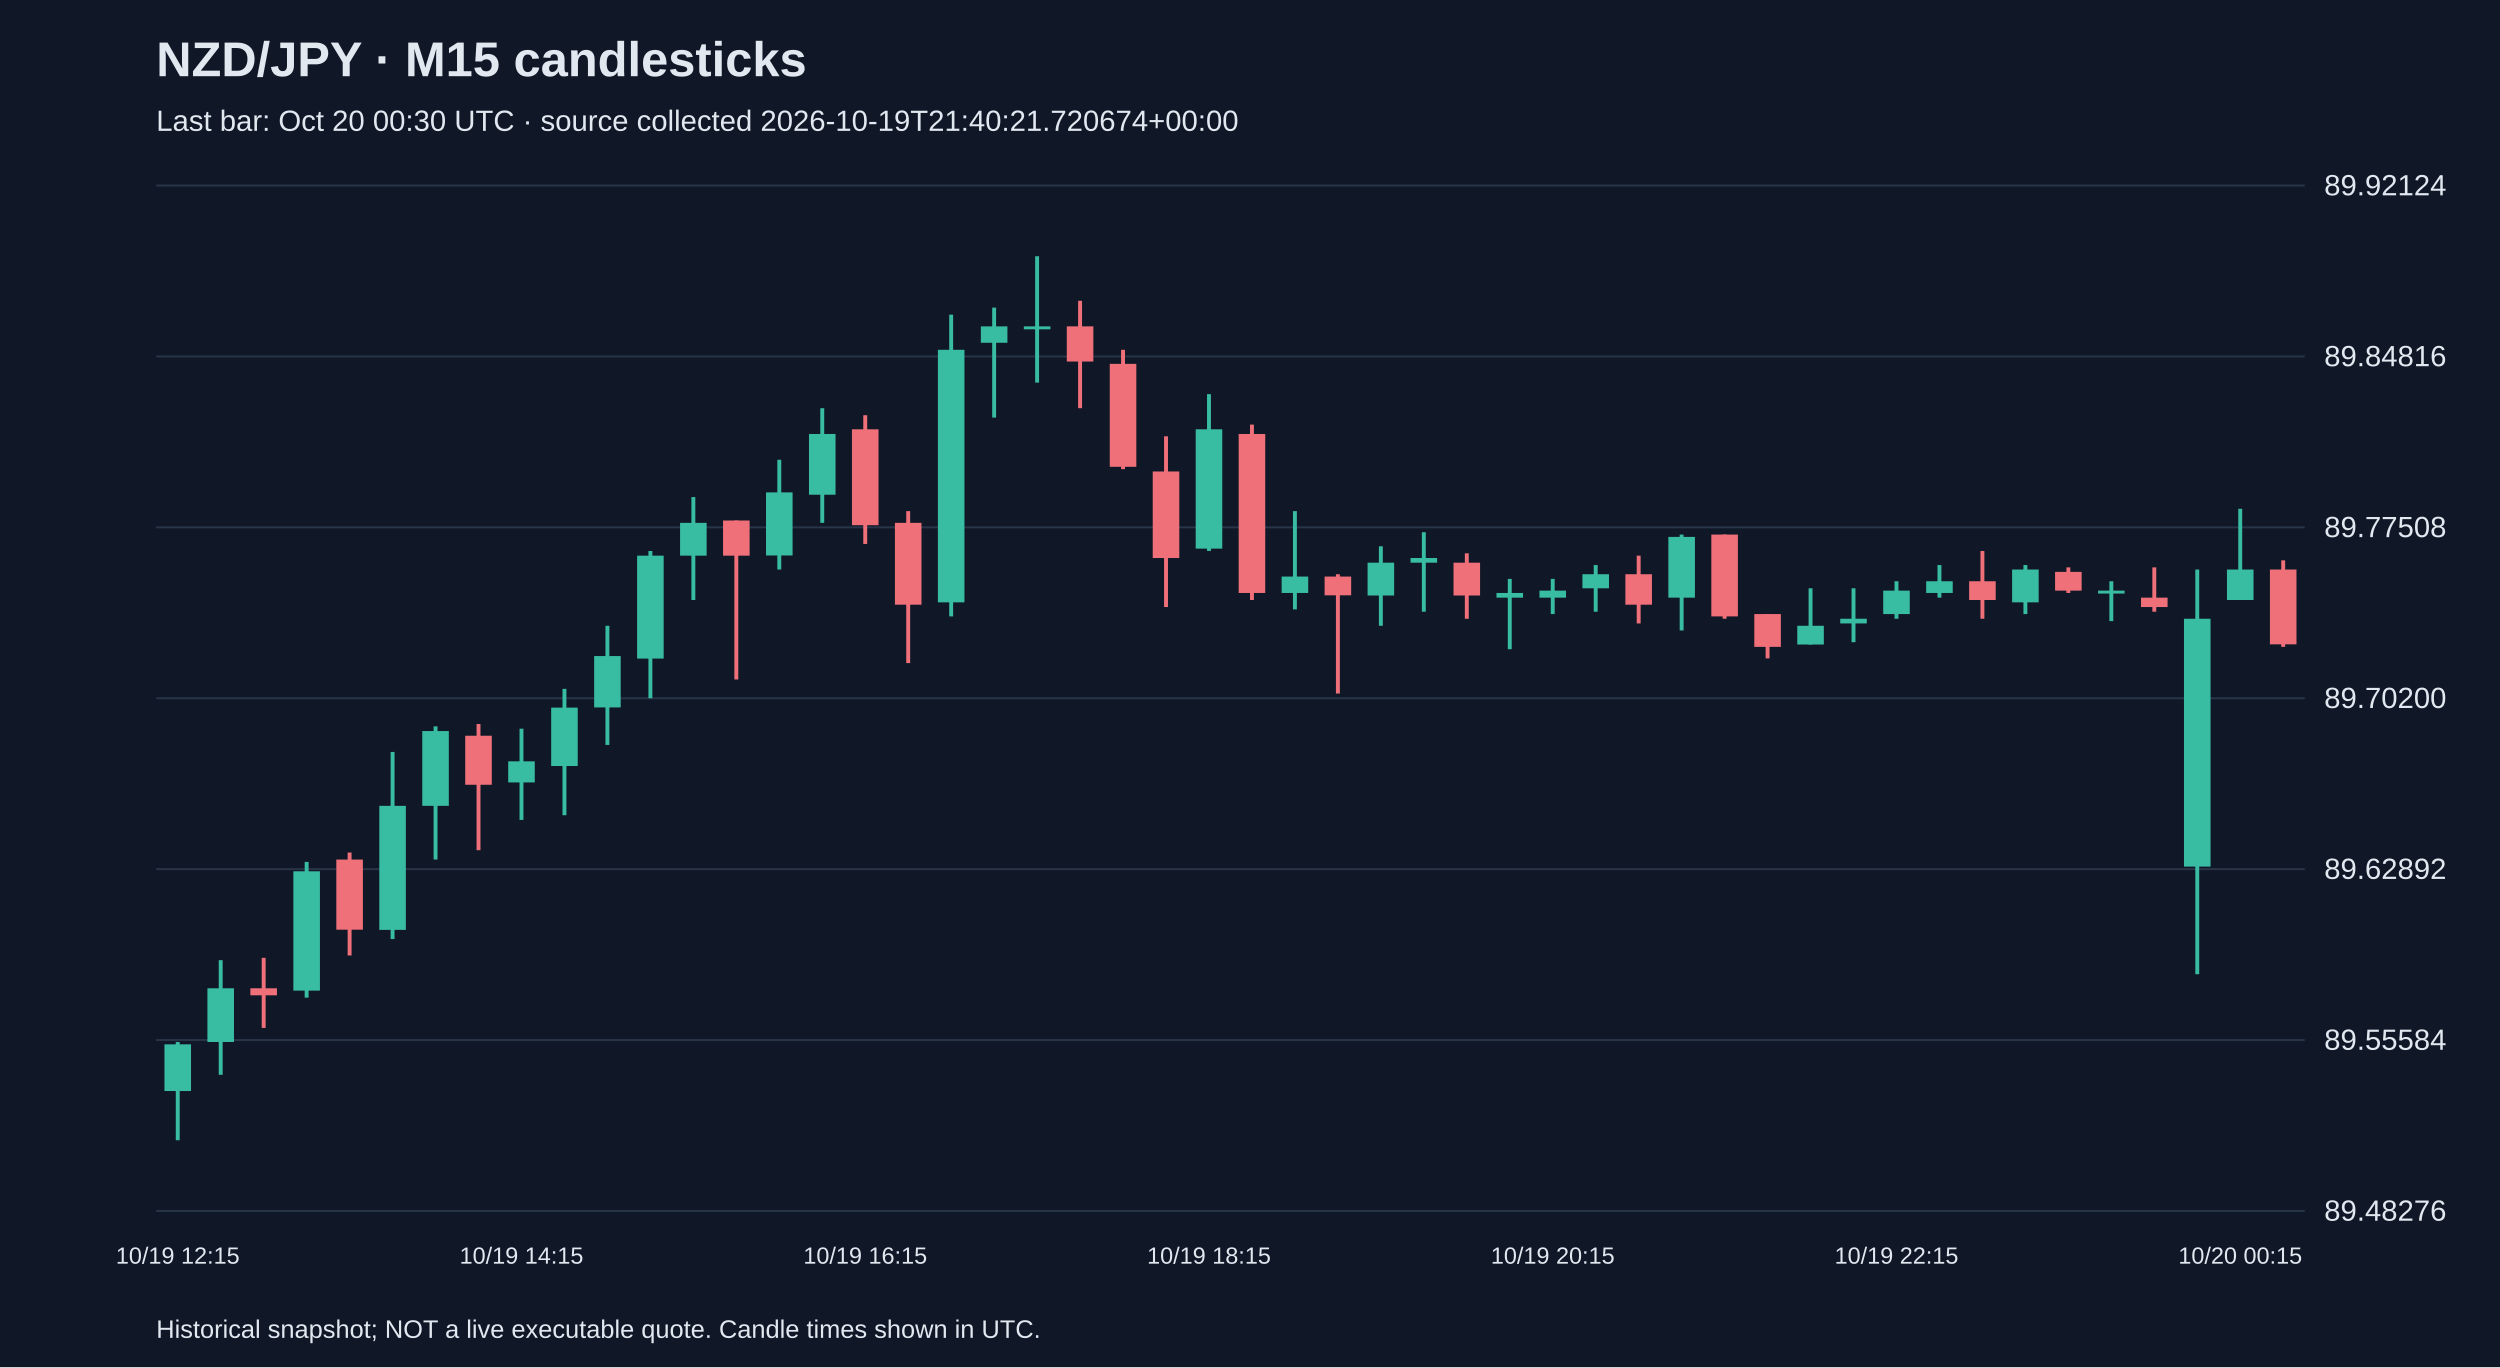
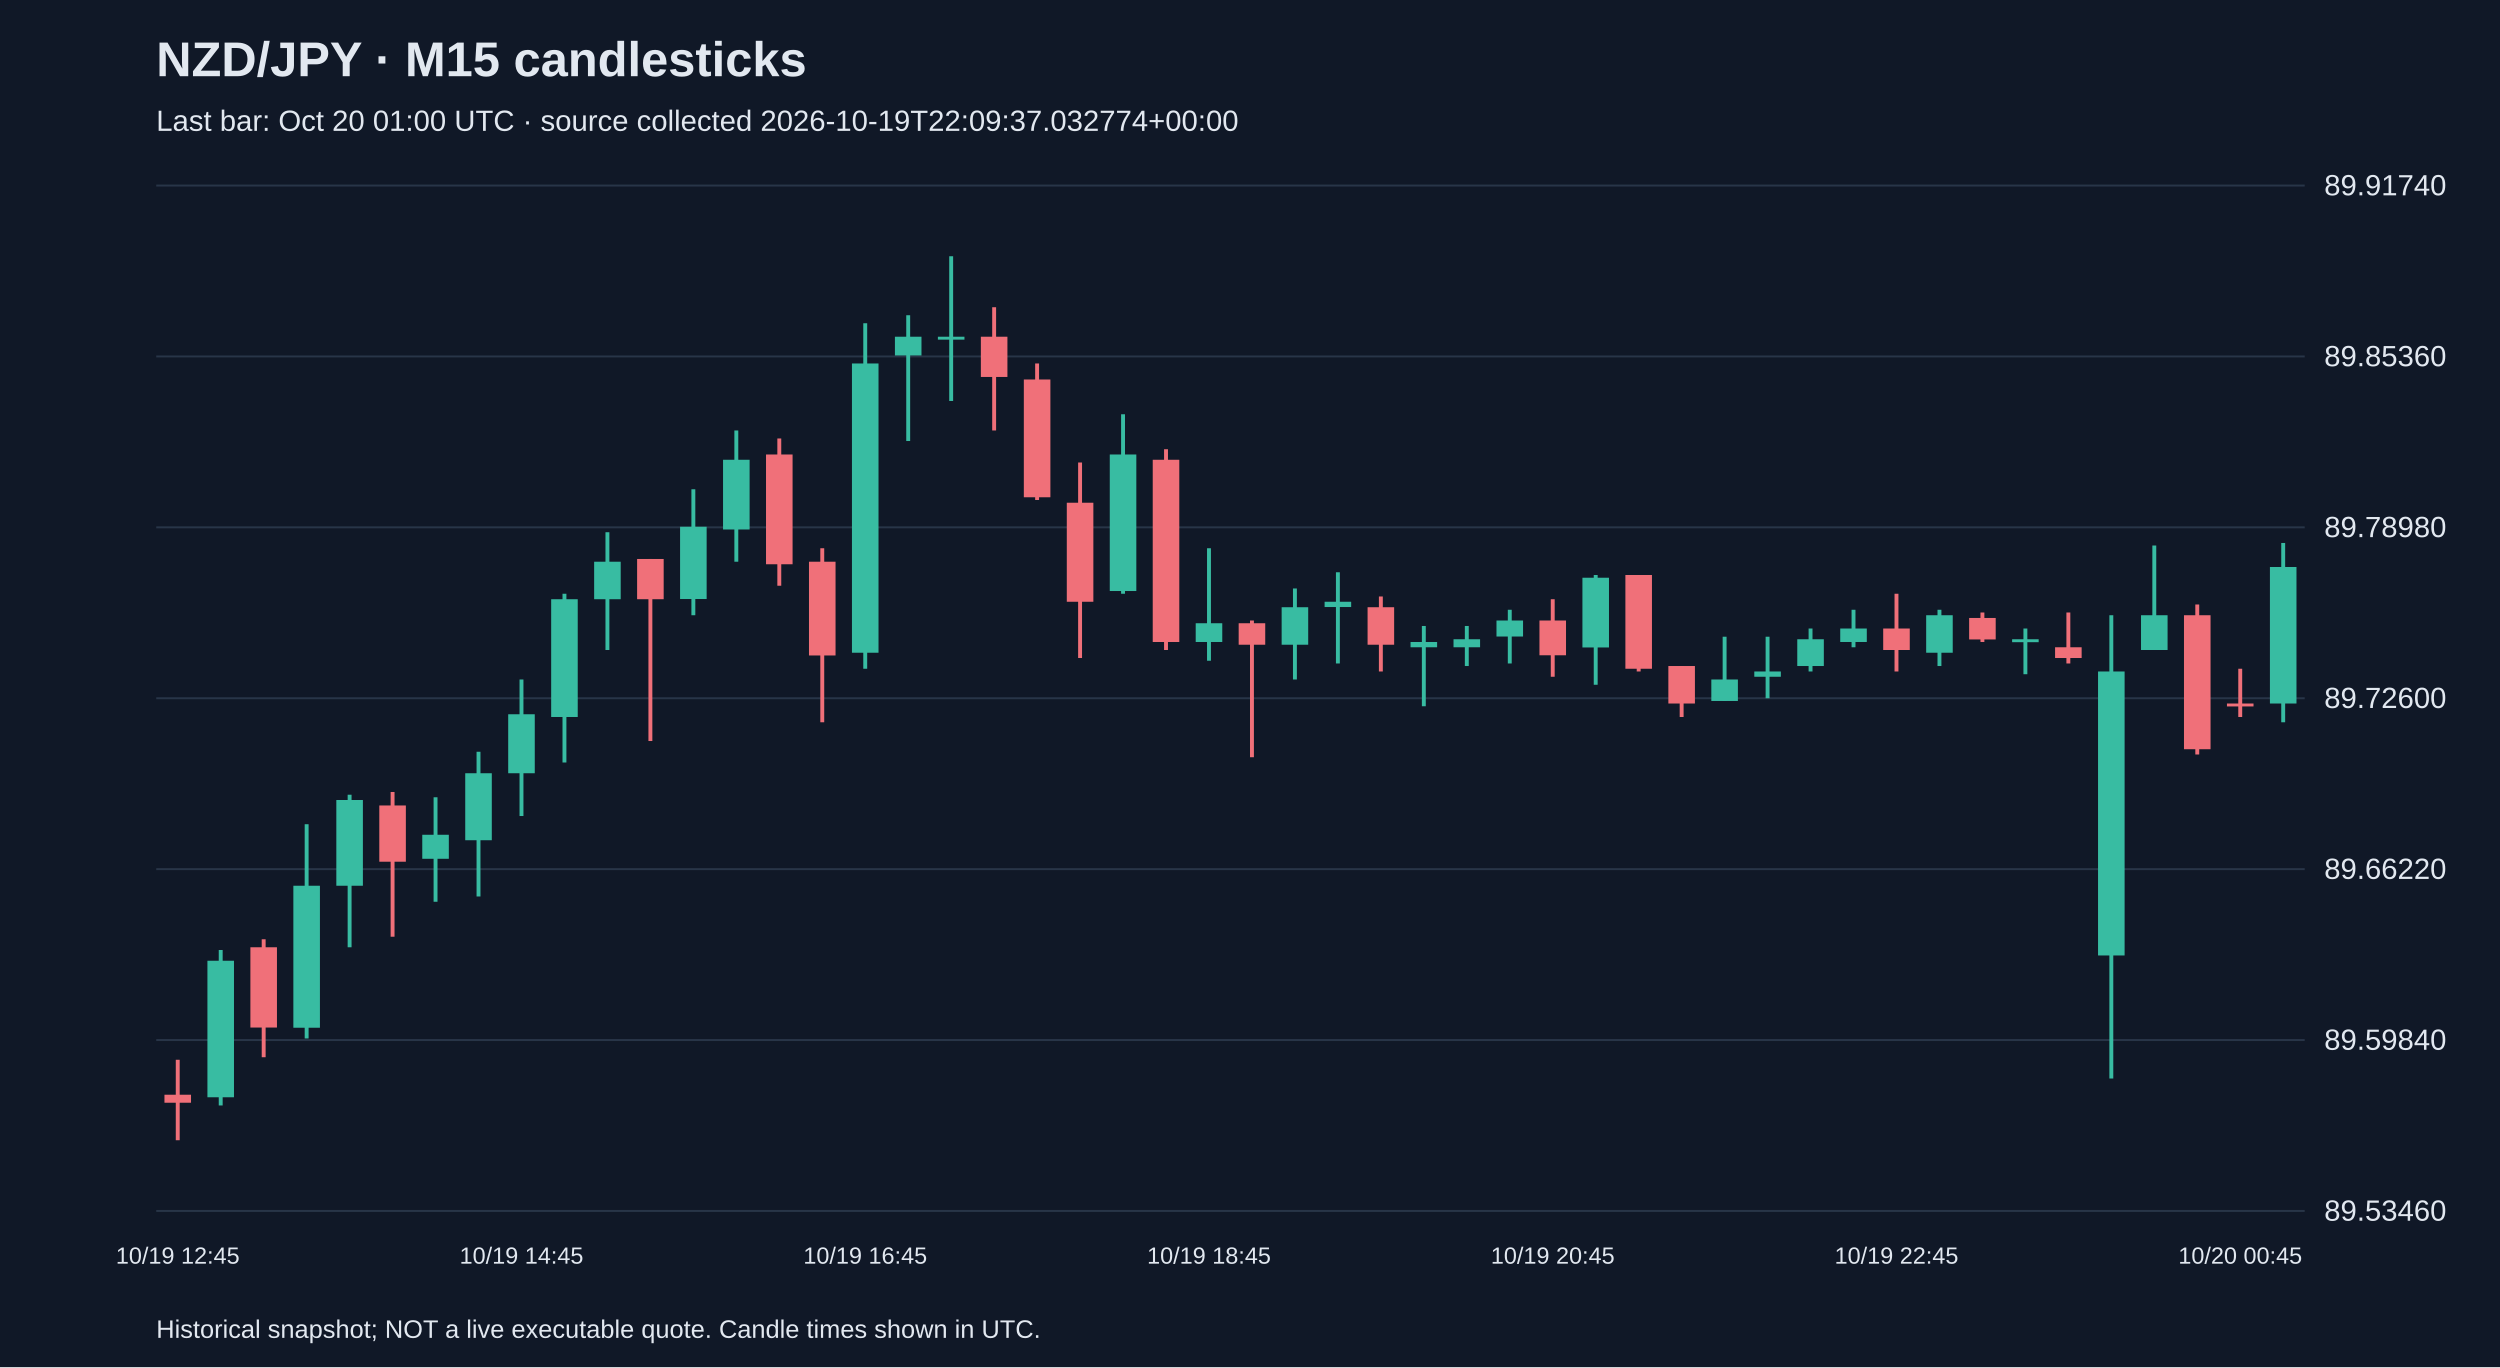
<svg xmlns="http://www.w3.org/2000/svg" viewBox="0 0 1280 700">
  <rect width="100%" height="100%" fill="#101827" />
  <style>text{font-family:Arial,sans-serif;fill:#e2e8f0}</style>
  <text x="80" y="39" font-size="25" font-weight="bold">NZD/JPY · M15 candlesticks</text>
-   <text x="80" y="67" font-size="15" fill="#a6b1c5">Last bar: Oct 20 00:30 UTC · source collected 2026-10-19T21:40:21.720674+00:00</text>
+   <text x="80" y="67" font-size="15" fill="#a6b1c5">Last bar: Oct 20 01:00 UTC · source collected 2026-10-19T22:09:37.032774+00:00</text>
  <line x1="80" y1="620.0" x2="1180" y2="620.0" stroke="#283548" />
-   <text x="1190" y="625.0" font-size="15">89.48276</text>
+   <text x="1190" y="625.0" font-size="15">89.53460</text>
  <line x1="80" y1="532.5" x2="1180" y2="532.5" stroke="#283548" />
-   <text x="1190" y="537.5" font-size="15">89.55584</text>
+   <text x="1190" y="537.5" font-size="15">89.59840</text>
  <line x1="80" y1="445.0" x2="1180" y2="445.0" stroke="#283548" />
-   <text x="1190" y="450.0" font-size="15">89.62892</text>
+   <text x="1190" y="450.0" font-size="15">89.66220</text>
  <line x1="80" y1="357.5" x2="1180" y2="357.5" stroke="#283548" />
-   <text x="1190" y="362.5" font-size="15">89.70200</text>
+   <text x="1190" y="362.5" font-size="15">89.72600</text>
  <line x1="80" y1="270.0" x2="1180" y2="270.0" stroke="#283548" />
-   <text x="1190" y="275.0" font-size="15">89.77508</text>
+   <text x="1190" y="275.0" font-size="15">89.78980</text>
  <line x1="80" y1="182.5" x2="1180" y2="182.5" stroke="#283548" />
-   <text x="1190" y="187.5" font-size="15">89.84816</text>
+   <text x="1190" y="187.5" font-size="15">89.85360</text>
  <line x1="80" y1="95.0" x2="1180" y2="95.0" stroke="#283548" />
-   <text x="1190" y="100.0" font-size="15">89.92124</text>
-   <line x1="91.0" y1="533.5" x2="91.0" y2="583.8" stroke="#38bca2" stroke-width="2" />
-   <rect x="84.2" y="534.7" width="13.6" height="23.9" fill="#38bca2" />
-   <text x="91.0" y="647" text-anchor="middle" font-size="12">10/19 12:15</text>
-   <line x1="113.0" y1="491.6" x2="113.0" y2="550.3" stroke="#38bca2" stroke-width="2" />
-   <rect x="106.2" y="506.0" width="13.6" height="27.5" fill="#38bca2" />
-   <line x1="135.0" y1="490.4" x2="135.0" y2="526.3" stroke="#f07079" stroke-width="2" />
-   <rect x="128.2" y="506.0" width="13.6" height="3.6" fill="#f07079" />
-   <line x1="157.0" y1="441.3" x2="157.0" y2="510.8" stroke="#38bca2" stroke-width="2" />
-   <rect x="150.2" y="446.1" width="13.6" height="61.1" fill="#38bca2" />
-   <line x1="179.0" y1="436.5" x2="179.0" y2="489.2" stroke="#f07079" stroke-width="2" />
-   <rect x="172.2" y="440.1" width="13.6" height="35.9" fill="#f07079" />
-   <line x1="201.0" y1="385.0" x2="201.0" y2="480.8" stroke="#38bca2" stroke-width="2" />
-   <rect x="194.2" y="412.6" width="13.6" height="63.5" fill="#38bca2" />
-   <line x1="223.0" y1="371.9" x2="223.0" y2="440.1" stroke="#38bca2" stroke-width="2" />
-   <rect x="216.2" y="374.3" width="13.6" height="38.3" fill="#38bca2" />
-   <line x1="245.0" y1="370.7" x2="245.0" y2="435.3" stroke="#f07079" stroke-width="2" />
-   <rect x="238.2" y="376.7" width="13.6" height="25.1" fill="#f07079" />
-   <line x1="267.0" y1="373.1" x2="267.0" y2="419.8" stroke="#38bca2" stroke-width="2" />
-   <rect x="260.2" y="389.8" width="13.6" height="10.8" fill="#38bca2" />
-   <text x="267.0" y="647" text-anchor="middle" font-size="12">10/19 14:15</text>
-   <line x1="289.0" y1="352.7" x2="289.0" y2="417.4" stroke="#38bca2" stroke-width="2" />
-   <rect x="282.2" y="362.3" width="13.6" height="29.9" fill="#38bca2" />
-   <line x1="311.0" y1="320.4" x2="311.0" y2="381.4" stroke="#38bca2" stroke-width="2" />
-   <rect x="304.2" y="335.9" width="13.6" height="26.3" fill="#38bca2" />
-   <line x1="333.0" y1="282.1" x2="333.0" y2="357.5" stroke="#38bca2" stroke-width="2" />
-   <rect x="326.2" y="284.5" width="13.6" height="52.7" fill="#38bca2" />
-   <line x1="355.0" y1="254.5" x2="355.0" y2="307.2" stroke="#38bca2" stroke-width="2" />
-   <rect x="348.2" y="267.7" width="13.6" height="16.8" fill="#38bca2" />
-   <line x1="377.0" y1="266.5" x2="377.0" y2="347.9" stroke="#f07079" stroke-width="2" />
-   <rect x="370.2" y="266.5" width="13.6" height="18.0" fill="#f07079" />
-   <line x1="399.0" y1="235.4" x2="399.0" y2="291.6" stroke="#38bca2" stroke-width="2" />
-   <rect x="392.2" y="252.1" width="13.6" height="32.3" fill="#38bca2" />
-   <line x1="421.0" y1="209.0" x2="421.0" y2="267.7" stroke="#38bca2" stroke-width="2" />
-   <rect x="414.2" y="222.2" width="13.6" height="31.1" fill="#38bca2" />
-   <line x1="443.0" y1="212.6" x2="443.0" y2="278.5" stroke="#f07079" stroke-width="2" />
-   <rect x="436.2" y="219.8" width="13.6" height="49.1" fill="#f07079" />
-   <text x="443.0" y="647" text-anchor="middle" font-size="12">10/19 16:15</text>
-   <line x1="465.0" y1="261.7" x2="465.0" y2="339.5" stroke="#f07079" stroke-width="2" />
-   <rect x="458.2" y="267.7" width="13.6" height="41.9" fill="#f07079" />
-   <line x1="487.0" y1="161.1" x2="487.0" y2="315.6" stroke="#38bca2" stroke-width="2" />
-   <rect x="480.2" y="179.1" width="13.6" height="129.3" fill="#38bca2" />
-   <line x1="509.0" y1="157.5" x2="509.0" y2="213.8" stroke="#38bca2" stroke-width="2" />
-   <rect x="502.2" y="167.1" width="13.6" height="8.4" fill="#38bca2" />
-   <line x1="531.0" y1="131.2" x2="531.0" y2="195.9" stroke="#38bca2" stroke-width="2" />
-   <rect x="524.2" y="167.1" width="13.6" height="1.5" fill="#38bca2" />
-   <line x1="553.0" y1="154.0" x2="553.0" y2="209.0" stroke="#f07079" stroke-width="2" />
-   <rect x="546.2" y="167.1" width="13.6" height="18.0" fill="#f07079" />
-   <line x1="575.0" y1="179.1" x2="575.0" y2="240.2" stroke="#f07079" stroke-width="2" />
-   <rect x="568.2" y="186.3" width="13.6" height="52.7" fill="#f07079" />
-   <line x1="597.0" y1="223.4" x2="597.0" y2="310.8" stroke="#f07079" stroke-width="2" />
-   <rect x="590.2" y="241.4" width="13.6" height="44.3" fill="#f07079" />
-   <line x1="619.0" y1="201.8" x2="619.0" y2="282.1" stroke="#38bca2" stroke-width="2" />
-   <rect x="612.2" y="219.8" width="13.6" height="61.1" fill="#38bca2" />
-   <text x="619.0" y="647" text-anchor="middle" font-size="12">10/19 18:15</text>
-   <line x1="641.0" y1="217.4" x2="641.0" y2="307.2" stroke="#f07079" stroke-width="2" />
-   <rect x="634.2" y="222.2" width="13.6" height="81.4" fill="#f07079" />
-   <line x1="663.0" y1="261.7" x2="663.0" y2="312.0" stroke="#38bca2" stroke-width="2" />
-   <rect x="656.2" y="295.2" width="13.6" height="8.4" fill="#38bca2" />
-   <line x1="685.0" y1="294.0" x2="685.0" y2="355.1" stroke="#f07079" stroke-width="2" />
-   <rect x="678.2" y="295.2" width="13.6" height="9.6" fill="#f07079" />
-   <line x1="707.0" y1="279.7" x2="707.0" y2="320.4" stroke="#38bca2" stroke-width="2" />
-   <rect x="700.2" y="288.1" width="13.6" height="16.8" fill="#38bca2" />
-   <line x1="729.0" y1="272.5" x2="729.0" y2="313.2" stroke="#38bca2" stroke-width="2" />
-   <rect x="722.2" y="285.7" width="13.6" height="2.4" fill="#38bca2" />
-   <line x1="751.0" y1="283.3" x2="751.0" y2="316.8" stroke="#f07079" stroke-width="2" />
-   <rect x="744.2" y="288.1" width="13.6" height="16.8" fill="#f07079" />
-   <line x1="773.0" y1="296.4" x2="773.0" y2="332.4" stroke="#38bca2" stroke-width="2" />
-   <rect x="766.2" y="303.6" width="13.6" height="2.4" fill="#38bca2" />
-   <line x1="795.0" y1="296.4" x2="795.0" y2="314.4" stroke="#38bca2" stroke-width="2" />
-   <rect x="788.2" y="302.4" width="13.6" height="3.6" fill="#38bca2" />
-   <text x="795.0" y="647" text-anchor="middle" font-size="12">10/19 20:15</text>
-   <line x1="817.0" y1="289.3" x2="817.0" y2="313.2" stroke="#38bca2" stroke-width="2" />
-   <rect x="810.2" y="294.0" width="13.6" height="7.2" fill="#38bca2" />
-   <line x1="839.0" y1="284.5" x2="839.0" y2="319.2" stroke="#f07079" stroke-width="2" />
-   <rect x="832.2" y="294.0" width="13.6" height="15.6" fill="#f07079" />
-   <line x1="861.0" y1="273.7" x2="861.0" y2="322.8" stroke="#38bca2" stroke-width="2" />
-   <rect x="854.2" y="274.9" width="13.6" height="31.1" fill="#38bca2" />
-   <line x1="883.0" y1="273.7" x2="883.0" y2="316.8" stroke="#f07079" stroke-width="2" />
-   <rect x="876.2" y="273.7" width="13.6" height="41.9" fill="#f07079" />
-   <line x1="905.0" y1="314.4" x2="905.0" y2="337.1" stroke="#f07079" stroke-width="2" />
-   <rect x="898.2" y="314.4" width="13.6" height="16.8" fill="#f07079" />
-   <line x1="927.0" y1="301.2" x2="927.0" y2="330.0" stroke="#38bca2" stroke-width="2" />
-   <rect x="920.2" y="320.4" width="13.6" height="9.6" fill="#38bca2" />
-   <line x1="949.0" y1="301.2" x2="949.0" y2="328.8" stroke="#38bca2" stroke-width="2" />
-   <rect x="942.2" y="316.8" width="13.6" height="2.4" fill="#38bca2" />
-   <line x1="971.0" y1="297.6" x2="971.0" y2="316.8" stroke="#38bca2" stroke-width="2" />
-   <rect x="964.2" y="302.4" width="13.6" height="12.0" fill="#38bca2" />
-   <text x="971.0" y="647" text-anchor="middle" font-size="12">10/19 22:15</text>
-   <line x1="993.0" y1="289.3" x2="993.0" y2="306.0" stroke="#38bca2" stroke-width="2" />
-   <rect x="986.2" y="297.6" width="13.6" height="6.0" fill="#38bca2" />
-   <line x1="1015.0" y1="282.1" x2="1015.0" y2="316.8" stroke="#f07079" stroke-width="2" />
-   <rect x="1008.2" y="297.6" width="13.6" height="9.6" fill="#f07079" />
-   <line x1="1037.0" y1="289.3" x2="1037.0" y2="314.4" stroke="#38bca2" stroke-width="2" />
-   <rect x="1030.2" y="291.6" width="13.6" height="16.8" fill="#38bca2" />
-   <line x1="1059.0" y1="290.5" x2="1059.0" y2="303.6" stroke="#f07079" stroke-width="2" />
-   <rect x="1052.2" y="292.8" width="13.6" height="9.6" fill="#f07079" />
-   <line x1="1081.0" y1="297.6" x2="1081.0" y2="318.0" stroke="#38bca2" stroke-width="2" />
-   <rect x="1074.2" y="302.4" width="13.6" height="1.5" fill="#38bca2" />
-   <line x1="1103.0" y1="290.5" x2="1103.0" y2="313.2" stroke="#f07079" stroke-width="2" />
-   <rect x="1096.2" y="306.0" width="13.6" height="4.8" fill="#f07079" />
-   <line x1="1125.0" y1="291.6" x2="1125.0" y2="498.8" stroke="#38bca2" stroke-width="2" />
-   <rect x="1118.2" y="316.8" width="13.6" height="126.9" fill="#38bca2" />
-   <line x1="1147.0" y1="260.5" x2="1147.0" y2="307.2" stroke="#38bca2" stroke-width="2" />
-   <rect x="1140.2" y="291.6" width="13.6" height="15.6" fill="#38bca2" />
-   <text x="1147.0" y="647" text-anchor="middle" font-size="12">10/20 00:15</text>
-   <line x1="1169.0" y1="286.9" x2="1169.0" y2="331.2" stroke="#f07079" stroke-width="2" />
-   <rect x="1162.2" y="291.6" width="13.6" height="38.3" fill="#f07079" />
+   <text x="1190" y="100.0" font-size="15">89.91740</text>
+   <line x1="91.0" y1="542.6" x2="91.0" y2="583.8" stroke="#f07079" stroke-width="2" />
+   <rect x="84.2" y="560.5" width="13.6" height="4.1" fill="#f07079" />
+   <text x="91.0" y="647" text-anchor="middle" font-size="12">10/19 12:45</text>
+   <line x1="113.0" y1="486.4" x2="113.0" y2="566.0" stroke="#38bca2" stroke-width="2" />
+   <rect x="106.2" y="491.9" width="13.6" height="69.9" fill="#38bca2" />
+   <line x1="135.0" y1="480.9" x2="135.0" y2="541.3" stroke="#f07079" stroke-width="2" />
+   <rect x="128.2" y="485.0" width="13.6" height="41.1" fill="#f07079" />
+   <line x1="157.0" y1="422.0" x2="157.0" y2="531.7" stroke="#38bca2" stroke-width="2" />
+   <rect x="150.2" y="453.5" width="13.6" height="72.7" fill="#38bca2" />
+   <line x1="179.0" y1="406.9" x2="179.0" y2="485.0" stroke="#38bca2" stroke-width="2" />
+   <rect x="172.2" y="409.6" width="13.6" height="43.9" fill="#38bca2" />
+   <line x1="201.0" y1="405.5" x2="201.0" y2="479.6" stroke="#f07079" stroke-width="2" />
+   <rect x="194.2" y="412.4" width="13.6" height="28.8" fill="#f07079" />
+   <line x1="223.0" y1="408.2" x2="223.0" y2="461.7" stroke="#38bca2" stroke-width="2" />
+   <rect x="216.2" y="427.4" width="13.6" height="12.3" fill="#38bca2" />
+   <line x1="245.0" y1="384.9" x2="245.0" y2="459.0" stroke="#38bca2" stroke-width="2" />
+   <rect x="238.2" y="395.9" width="13.6" height="34.3" fill="#38bca2" />
+   <line x1="267.0" y1="347.9" x2="267.0" y2="417.8" stroke="#38bca2" stroke-width="2" />
+   <rect x="260.2" y="365.7" width="13.6" height="30.2" fill="#38bca2" />
+   <text x="267.0" y="647" text-anchor="middle" font-size="12">10/19 14:45</text>
+   <line x1="289.0" y1="304.0" x2="289.0" y2="390.4" stroke="#38bca2" stroke-width="2" />
+   <rect x="282.2" y="306.8" width="13.6" height="60.3" fill="#38bca2" />
+   <line x1="311.0" y1="272.5" x2="311.0" y2="332.8" stroke="#38bca2" stroke-width="2" />
+   <rect x="304.2" y="287.6" width="13.6" height="19.2" fill="#38bca2" />
+   <line x1="333.0" y1="286.2" x2="333.0" y2="379.4" stroke="#f07079" stroke-width="2" />
+   <rect x="326.2" y="286.2" width="13.6" height="20.6" fill="#f07079" />
+   <line x1="355.0" y1="250.5" x2="355.0" y2="315.0" stroke="#38bca2" stroke-width="2" />
+   <rect x="348.2" y="269.7" width="13.6" height="37.0" fill="#38bca2" />
+   <line x1="377.0" y1="220.4" x2="377.0" y2="287.6" stroke="#38bca2" stroke-width="2" />
+   <rect x="370.2" y="235.4" width="13.6" height="35.7" fill="#38bca2" />
+   <line x1="399.0" y1="224.5" x2="399.0" y2="299.9" stroke="#f07079" stroke-width="2" />
+   <rect x="392.2" y="232.7" width="13.6" height="56.2" fill="#f07079" />
+   <line x1="421.0" y1="280.7" x2="421.0" y2="369.8" stroke="#f07079" stroke-width="2" />
+   <rect x="414.2" y="287.6" width="13.6" height="48.0" fill="#f07079" />
+   <line x1="443.0" y1="165.5" x2="443.0" y2="342.4" stroke="#38bca2" stroke-width="2" />
+   <rect x="436.2" y="186.1" width="13.6" height="148.1" fill="#38bca2" />
+   <text x="443.0" y="647" text-anchor="middle" font-size="12">10/19 16:45</text>
+   <line x1="465.0" y1="161.4" x2="465.0" y2="225.8" stroke="#38bca2" stroke-width="2" />
+   <rect x="458.2" y="172.4" width="13.6" height="9.6" fill="#38bca2" />
+   <line x1="487.0" y1="131.2" x2="487.0" y2="205.3" stroke="#38bca2" stroke-width="2" />
+   <rect x="480.2" y="172.4" width="13.6" height="1.5" fill="#38bca2" />
+   <line x1="509.0" y1="157.3" x2="509.0" y2="220.4" stroke="#f07079" stroke-width="2" />
+   <rect x="502.2" y="172.4" width="13.6" height="20.6" fill="#f07079" />
+   <line x1="531.0" y1="186.1" x2="531.0" y2="256.0" stroke="#f07079" stroke-width="2" />
+   <rect x="524.2" y="194.3" width="13.6" height="60.3" fill="#f07079" />
+   <line x1="553.0" y1="236.8" x2="553.0" y2="336.9" stroke="#f07079" stroke-width="2" />
+   <rect x="546.2" y="257.4" width="13.6" height="50.7" fill="#f07079" />
+   <line x1="575.0" y1="212.1" x2="575.0" y2="304.0" stroke="#38bca2" stroke-width="2" />
+   <rect x="568.2" y="232.7" width="13.6" height="69.9" fill="#38bca2" />
+   <line x1="597.0" y1="230.0" x2="597.0" y2="332.8" stroke="#f07079" stroke-width="2" />
+   <rect x="590.2" y="235.4" width="13.6" height="93.3" fill="#f07079" />
+   <line x1="619.0" y1="280.7" x2="619.0" y2="338.3" stroke="#38bca2" stroke-width="2" />
+   <rect x="612.2" y="319.1" width="13.6" height="9.6" fill="#38bca2" />
+   <text x="619.0" y="647" text-anchor="middle" font-size="12">10/19 18:45</text>
+   <line x1="641.0" y1="317.7" x2="641.0" y2="387.7" stroke="#f07079" stroke-width="2" />
+   <rect x="634.2" y="319.1" width="13.6" height="11.0" fill="#f07079" />
+   <line x1="663.0" y1="301.3" x2="663.0" y2="347.9" stroke="#38bca2" stroke-width="2" />
+   <rect x="656.2" y="310.9" width="13.6" height="19.2" fill="#38bca2" />
+   <line x1="685.0" y1="293.0" x2="685.0" y2="339.7" stroke="#38bca2" stroke-width="2" />
+   <rect x="678.2" y="308.1" width="13.6" height="2.7" fill="#38bca2" />
+   <line x1="707.0" y1="305.4" x2="707.0" y2="343.8" stroke="#f07079" stroke-width="2" />
+   <rect x="700.2" y="310.9" width="13.6" height="19.2" fill="#f07079" />
+   <line x1="729.0" y1="320.5" x2="729.0" y2="361.6" stroke="#38bca2" stroke-width="2" />
+   <rect x="722.2" y="328.7" width="13.6" height="2.7" fill="#38bca2" />
+   <line x1="751.0" y1="320.5" x2="751.0" y2="341.0" stroke="#38bca2" stroke-width="2" />
+   <rect x="744.2" y="327.3" width="13.6" height="4.1" fill="#38bca2" />
+   <line x1="773.0" y1="312.2" x2="773.0" y2="339.7" stroke="#38bca2" stroke-width="2" />
+   <rect x="766.2" y="317.7" width="13.6" height="8.2" fill="#38bca2" />
+   <line x1="795.0" y1="306.8" x2="795.0" y2="346.5" stroke="#f07079" stroke-width="2" />
+   <rect x="788.2" y="317.7" width="13.6" height="17.8" fill="#f07079" />
+   <text x="795.0" y="647" text-anchor="middle" font-size="12">10/19 20:45</text>
+   <line x1="817.0" y1="294.4" x2="817.0" y2="350.6" stroke="#38bca2" stroke-width="2" />
+   <rect x="810.2" y="295.8" width="13.6" height="35.7" fill="#38bca2" />
+   <line x1="839.0" y1="294.4" x2="839.0" y2="343.8" stroke="#f07079" stroke-width="2" />
+   <rect x="832.2" y="294.4" width="13.6" height="48.0" fill="#f07079" />
+   <line x1="861.0" y1="341.0" x2="861.0" y2="367.1" stroke="#f07079" stroke-width="2" />
+   <rect x="854.2" y="341.0" width="13.6" height="19.2" fill="#f07079" />
+   <line x1="883.0" y1="326.0" x2="883.0" y2="358.9" stroke="#38bca2" stroke-width="2" />
+   <rect x="876.2" y="347.9" width="13.6" height="11.0" fill="#38bca2" />
+   <line x1="905.0" y1="326.0" x2="905.0" y2="357.5" stroke="#38bca2" stroke-width="2" />
+   <rect x="898.2" y="343.8" width="13.6" height="2.7" fill="#38bca2" />
+   <line x1="927.0" y1="321.8" x2="927.0" y2="343.8" stroke="#38bca2" stroke-width="2" />
+   <rect x="920.2" y="327.3" width="13.6" height="13.7" fill="#38bca2" />
+   <line x1="949.0" y1="312.2" x2="949.0" y2="331.4" stroke="#38bca2" stroke-width="2" />
+   <rect x="942.2" y="321.8" width="13.6" height="6.9" fill="#38bca2" />
+   <line x1="971.0" y1="304.0" x2="971.0" y2="343.8" stroke="#f07079" stroke-width="2" />
+   <rect x="964.2" y="321.8" width="13.6" height="11.0" fill="#f07079" />
+   <text x="971.0" y="647" text-anchor="middle" font-size="12">10/19 22:45</text>
+   <line x1="993.0" y1="312.2" x2="993.0" y2="341.0" stroke="#38bca2" stroke-width="2" />
+   <rect x="986.2" y="315.0" width="13.6" height="19.2" fill="#38bca2" />
+   <line x1="1015.0" y1="313.6" x2="1015.0" y2="328.7" stroke="#f07079" stroke-width="2" />
+   <rect x="1008.2" y="316.4" width="13.6" height="11.0" fill="#f07079" />
+   <line x1="1037.0" y1="321.8" x2="1037.0" y2="345.2" stroke="#38bca2" stroke-width="2" />
+   <rect x="1030.2" y="327.3" width="13.6" height="1.5" fill="#38bca2" />
+   <line x1="1059.0" y1="313.6" x2="1059.0" y2="339.7" stroke="#f07079" stroke-width="2" />
+   <rect x="1052.2" y="331.4" width="13.6" height="5.5" fill="#f07079" />
+   <line x1="1081.0" y1="315.0" x2="1081.0" y2="552.2" stroke="#38bca2" stroke-width="2" />
+   <rect x="1074.2" y="343.8" width="13.6" height="145.4" fill="#38bca2" />
+   <line x1="1103.0" y1="279.3" x2="1103.0" y2="332.8" stroke="#38bca2" stroke-width="2" />
+   <rect x="1096.2" y="315.0" width="13.6" height="17.8" fill="#38bca2" />
+   <line x1="1125.0" y1="309.5" x2="1125.0" y2="386.3" stroke="#f07079" stroke-width="2" />
+   <rect x="1118.2" y="315.0" width="13.6" height="68.6" fill="#f07079" />
+   <line x1="1147.0" y1="342.4" x2="1147.0" y2="367.1" stroke="#f07079" stroke-width="2" />
+   <rect x="1140.2" y="360.2" width="13.6" height="1.5" fill="#f07079" />
+   <text x="1147.0" y="647" text-anchor="middle" font-size="12">10/20 00:45</text>
+   <line x1="1169.0" y1="278.0" x2="1169.0" y2="369.8" stroke="#38bca2" stroke-width="2" />
+   <rect x="1162.2" y="290.3" width="13.6" height="69.9" fill="#38bca2" />
  <text x="80" y="685" font-size="13">Historical snapshot; NOT a live executable quote. Candle times shown in UTC.</text>
</svg>
